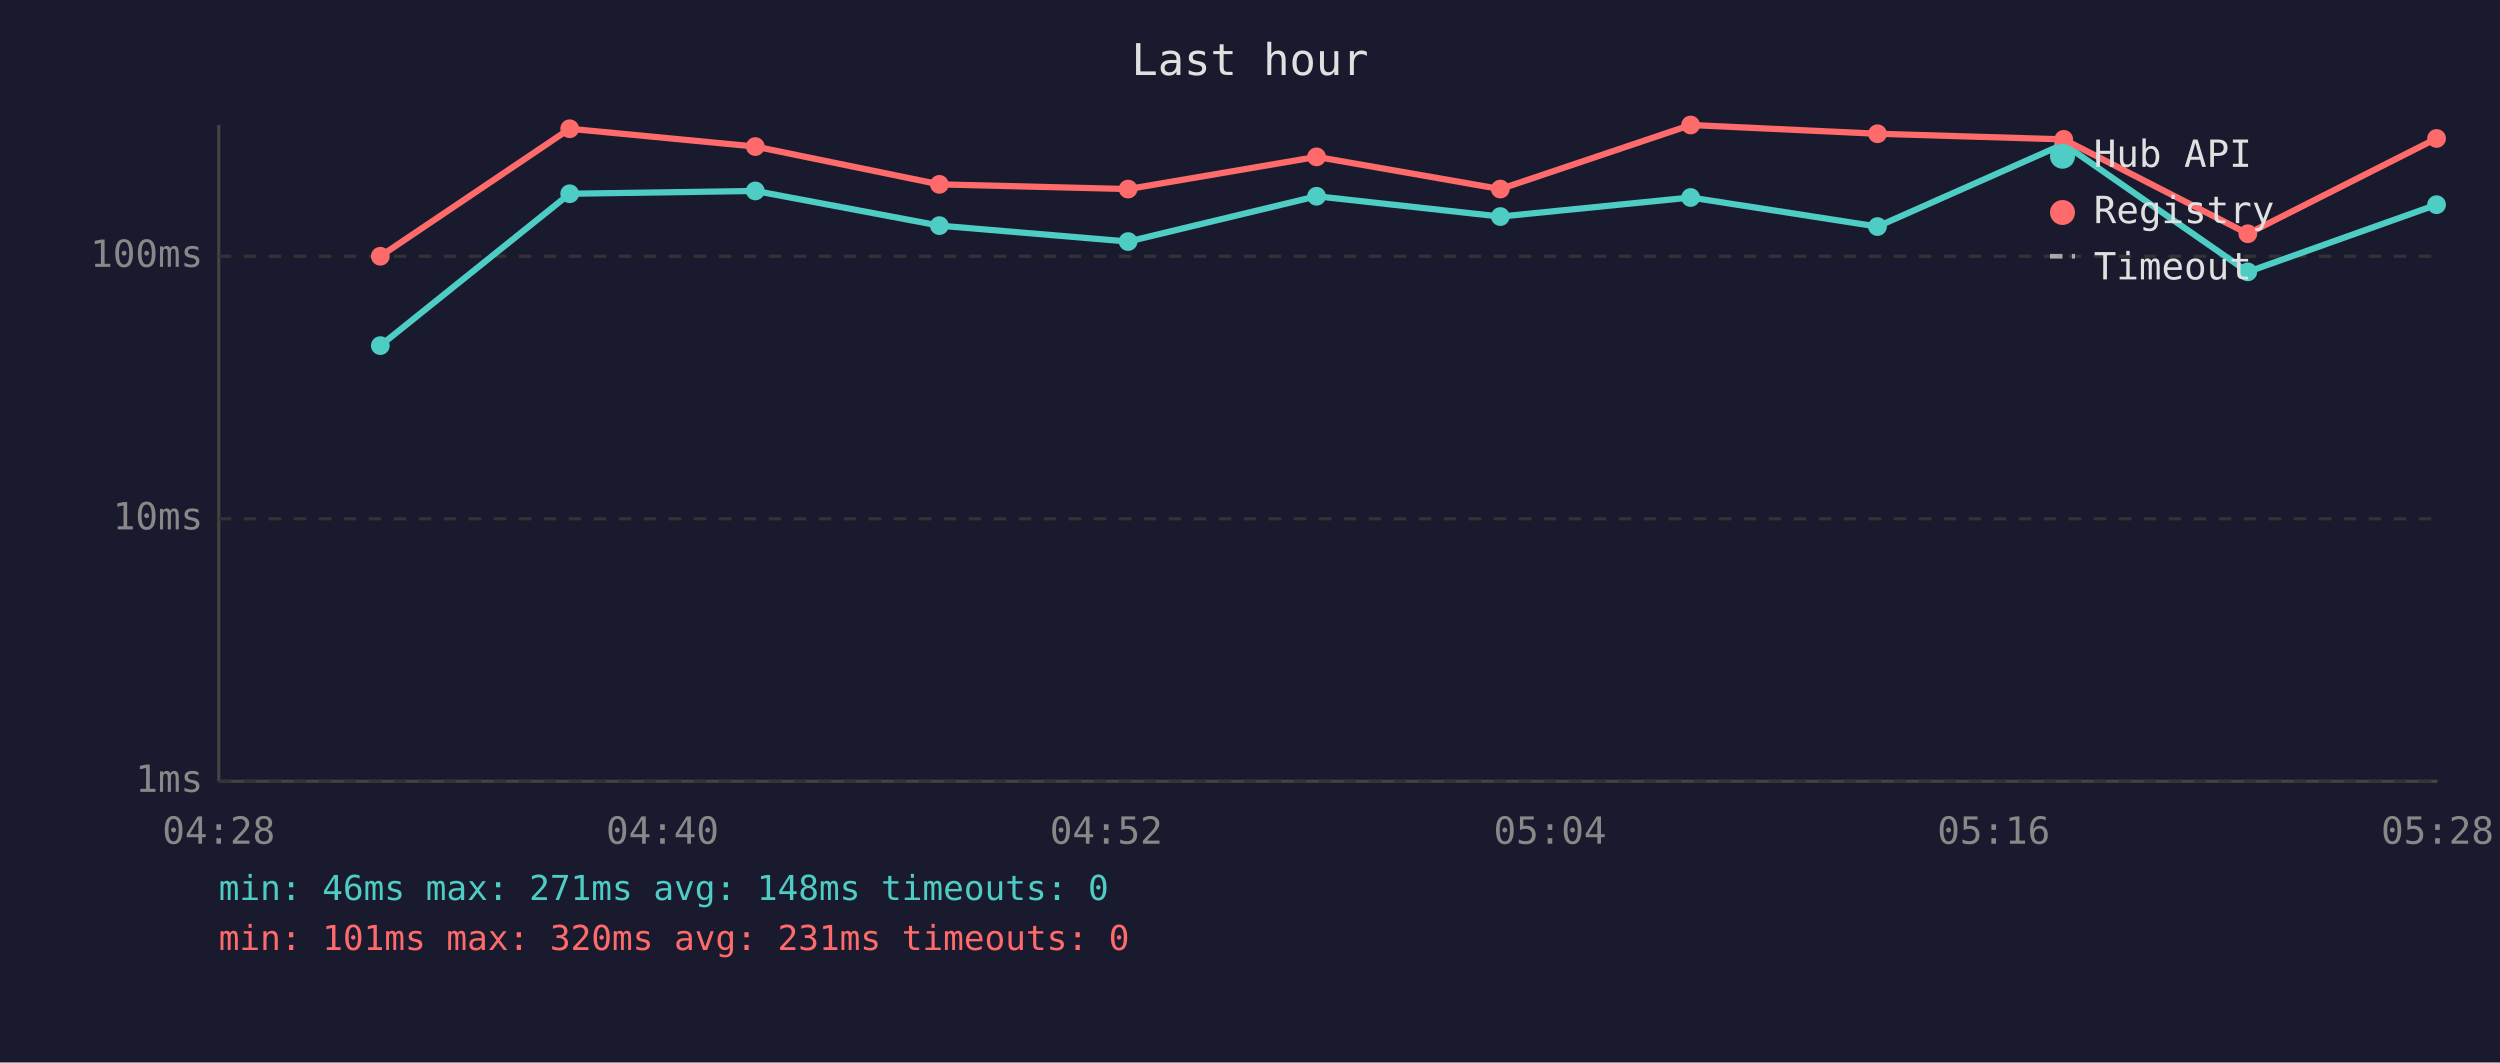
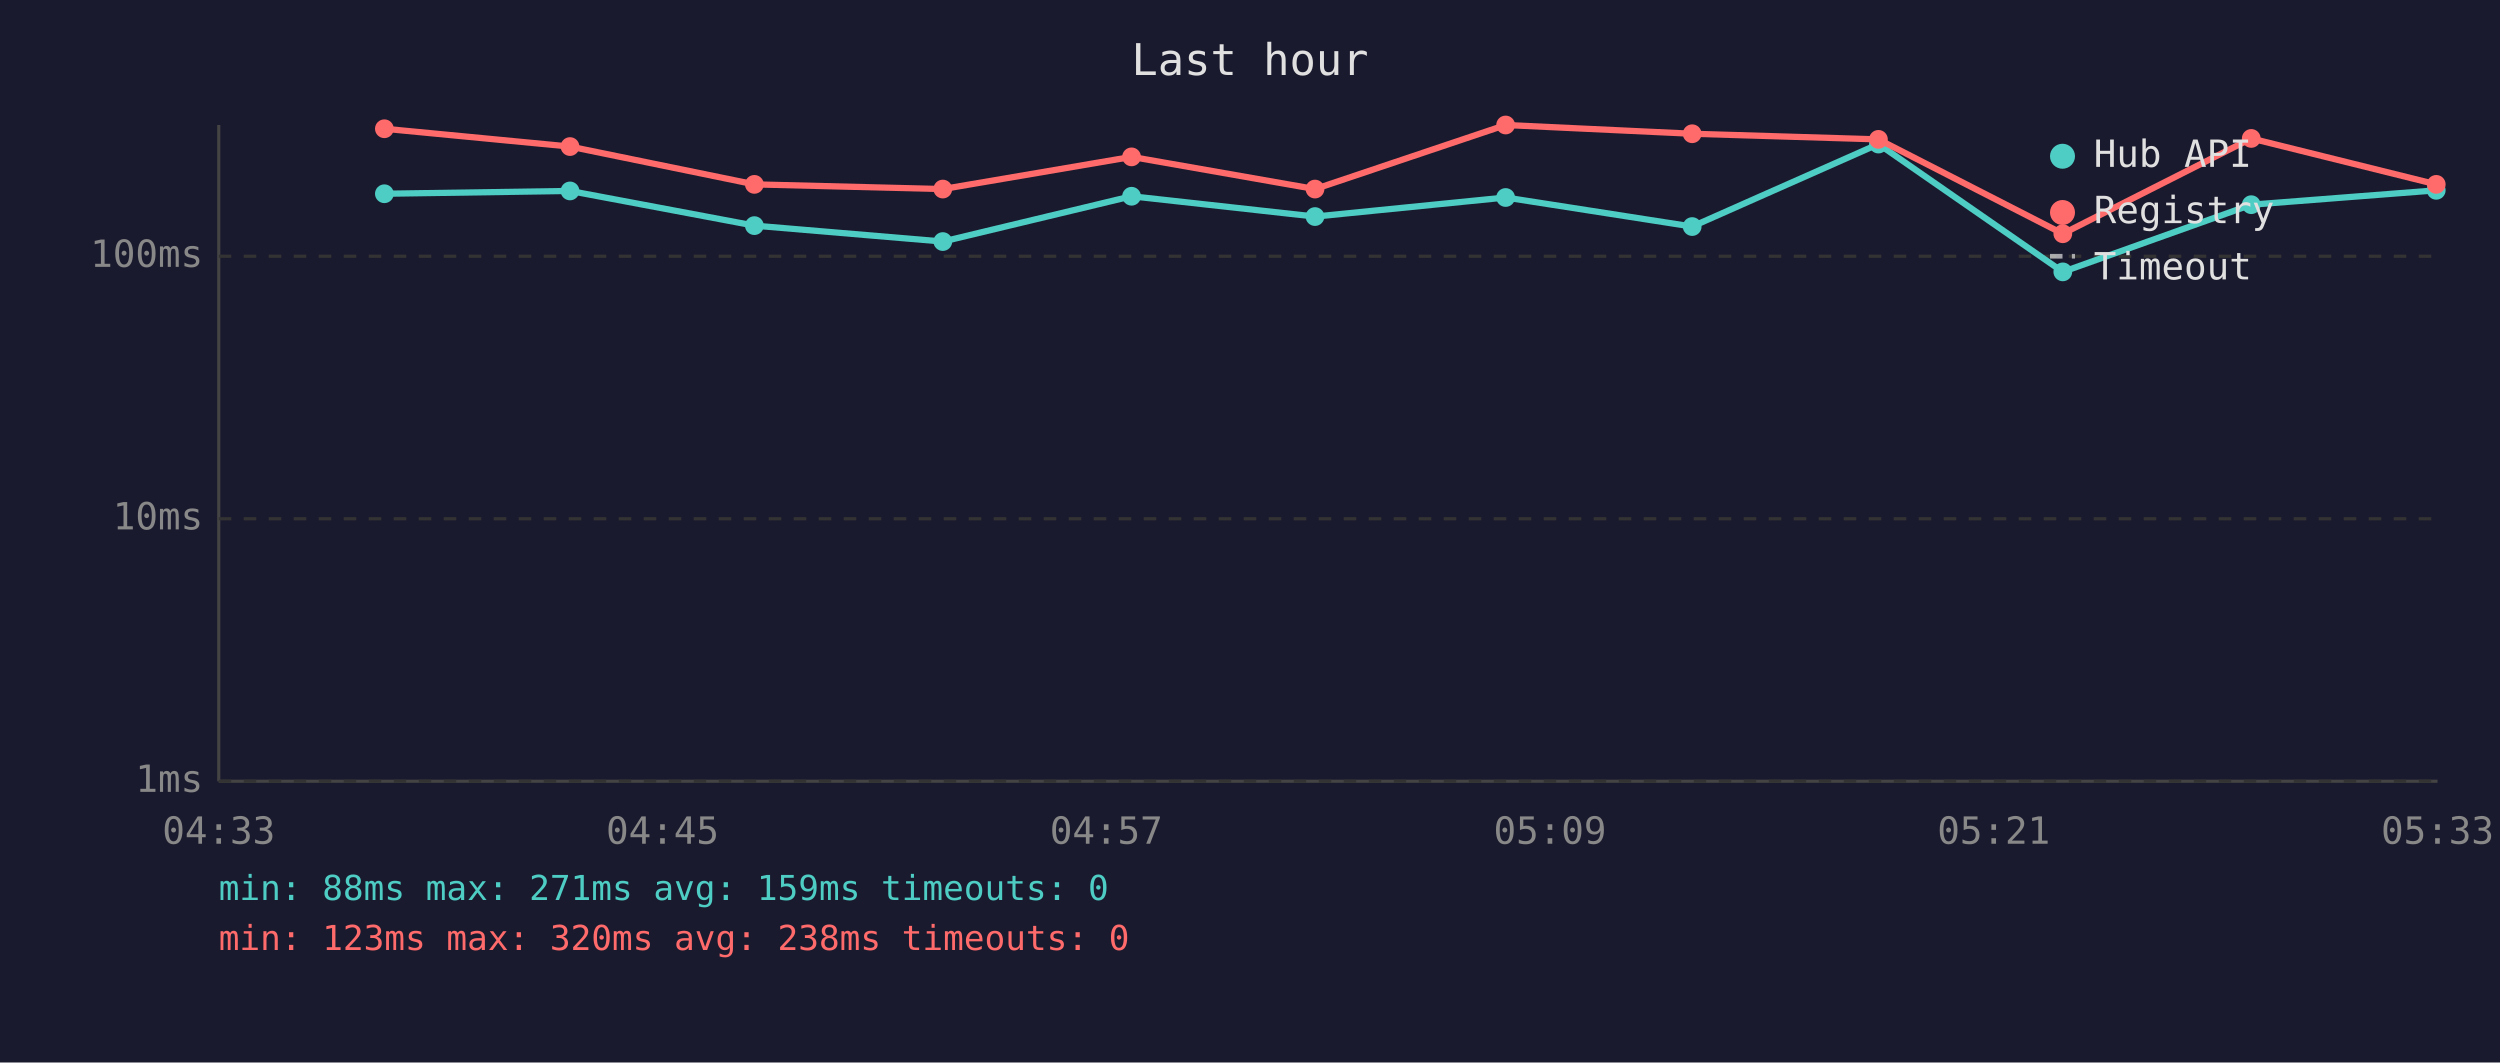
<svg xmlns="http://www.w3.org/2000/svg" viewBox="0 0 800 340" font-family="monospace" font-size="12">
  <rect width="800" height="340" fill="#1a1a2e" />
  <text x="400" y="24" fill="#e0e0e0" font-size="14" text-anchor="middle">Last hour</text>
  <line x1="70" y1="40" x2="70" y2="250" stroke="#444" stroke-width="1" />
  <line x1="70" y1="250" x2="780" y2="250" stroke="#444" stroke-width="1" />
  <line x1="70" y1="250" x2="780" y2="250" stroke="#333" stroke-width="1" stroke-dasharray="4" />
  <text x="65" y="250" fill="#888" text-anchor="end" dominant-baseline="middle">1ms</text>
  <line x1="70" y1="166" x2="780" y2="166" stroke="#333" stroke-width="1" stroke-dasharray="4" />
  <text x="65" y="166" fill="#888" text-anchor="end" dominant-baseline="middle">10ms</text>
  <line x1="70" y1="82" x2="780" y2="82" stroke="#333" stroke-width="1" stroke-dasharray="4" />
  <text x="65" y="82" fill="#888" text-anchor="end" dominant-baseline="middle">100ms</text>
-   <text x="70" y="270" fill="#888" text-anchor="middle">04:28</text>
-   <text x="212" y="270" fill="#888" text-anchor="middle">04:40</text>
-   <text x="354" y="270" fill="#888" text-anchor="middle">04:52</text>
-   <text x="496" y="270" fill="#888" text-anchor="middle">05:04</text>
-   <text x="638" y="270" fill="#888" text-anchor="middle">05:16</text>
-   <text x="780" y="270" fill="#888" text-anchor="middle">05:28</text>
-   <polyline points="121.7,110.6 182.3,62.0 241.7,61.1 300.6,72.2 361.0,77.3 421.3,62.8 480.1,69.3 541.0,63.2 600.8,72.5 660.4,46.1 719.3,87.0 779.7,65.5" fill="none" stroke="#4ecdc4" stroke-width="2" opacity="1" />
-   <circle cx="121.7" cy="110.6" r="3" fill="#4ecdc4" />
-   <circle cx="182.3" cy="62.0" r="3" fill="#4ecdc4" />
-   <circle cx="241.7" cy="61.1" r="3" fill="#4ecdc4" />
-   <circle cx="300.6" cy="72.2" r="3" fill="#4ecdc4" />
-   <circle cx="361.0" cy="77.3" r="3" fill="#4ecdc4" />
-   <circle cx="421.3" cy="62.8" r="3" fill="#4ecdc4" />
-   <circle cx="480.1" cy="69.3" r="3" fill="#4ecdc4" />
-   <circle cx="541.0" cy="63.2" r="3" fill="#4ecdc4" />
-   <circle cx="600.8" cy="72.5" r="3" fill="#4ecdc4" />
-   <circle cx="660.4" cy="46.1" r="3" fill="#4ecdc4" />
-   <circle cx="719.3" cy="87.0" r="3" fill="#4ecdc4" />
-   <circle cx="779.7" cy="65.5" r="3" fill="#4ecdc4" />
-   <polyline points="121.7,82.0 182.3,41.2 241.7,46.9 300.6,59.0 361.0,60.5 421.3,50.2 480.1,60.5 541.0,40.0 600.8,42.8 660.4,44.6 719.3,74.8 779.7,44.3" fill="none" stroke="#ff6b6b" stroke-width="2" opacity="1" />
-   <circle cx="121.7" cy="82.0" r="3" fill="#ff6b6b" />
-   <circle cx="182.3" cy="41.2" r="3" fill="#ff6b6b" />
-   <circle cx="241.7" cy="46.9" r="3" fill="#ff6b6b" />
-   <circle cx="300.6" cy="59.0" r="3" fill="#ff6b6b" />
-   <circle cx="361.0" cy="60.5" r="3" fill="#ff6b6b" />
-   <circle cx="421.3" cy="50.2" r="3" fill="#ff6b6b" />
-   <circle cx="480.1" cy="60.5" r="3" fill="#ff6b6b" />
-   <circle cx="541.0" cy="40.0" r="3" fill="#ff6b6b" />
-   <circle cx="600.8" cy="42.8" r="3" fill="#ff6b6b" />
-   <circle cx="660.4" cy="44.6" r="3" fill="#ff6b6b" />
-   <circle cx="719.3" cy="74.8" r="3" fill="#ff6b6b" />
-   <circle cx="779.7" cy="44.3" r="3" fill="#ff6b6b" />
+   <text x="70" y="270" fill="#888" text-anchor="middle">04:33</text>
+   <text x="212" y="270" fill="#888" text-anchor="middle">04:45</text>
+   <text x="354" y="270" fill="#888" text-anchor="middle">04:57</text>
+   <text x="496" y="270" fill="#888" text-anchor="middle">05:09</text>
+   <text x="638" y="270" fill="#888" text-anchor="middle">05:21</text>
+   <text x="780" y="270" fill="#888" text-anchor="middle">05:33</text>
+   <polyline points="123.0,62.0 182.4,61.1 241.4,72.2 301.7,77.3 362.1,62.8 420.8,69.3 481.8,63.2 541.5,72.5 601.1,46.1 660.1,87.0 720.4,65.5 779.6,60.9" fill="none" stroke="#4ecdc4" stroke-width="2" opacity="1" />
+   <circle cx="123.0" cy="62.0" r="3" fill="#4ecdc4" />
+   <circle cx="182.4" cy="61.1" r="3" fill="#4ecdc4" />
+   <circle cx="241.4" cy="72.2" r="3" fill="#4ecdc4" />
+   <circle cx="301.7" cy="77.3" r="3" fill="#4ecdc4" />
+   <circle cx="362.1" cy="62.8" r="3" fill="#4ecdc4" />
+   <circle cx="420.8" cy="69.3" r="3" fill="#4ecdc4" />
+   <circle cx="481.8" cy="63.2" r="3" fill="#4ecdc4" />
+   <circle cx="541.5" cy="72.5" r="3" fill="#4ecdc4" />
+   <circle cx="601.1" cy="46.1" r="3" fill="#4ecdc4" />
+   <circle cx="660.1" cy="87.0" r="3" fill="#4ecdc4" />
+   <circle cx="720.4" cy="65.5" r="3" fill="#4ecdc4" />
+   <circle cx="779.6" cy="60.9" r="3" fill="#4ecdc4" />
+   <polyline points="123.0,41.2 182.4,46.9 241.4,59.0 301.7,60.5 362.1,50.2 420.8,60.5 481.8,40.0 541.5,42.8 601.1,44.6 660.1,74.8 720.4,44.3 779.6,59.0" fill="none" stroke="#ff6b6b" stroke-width="2" opacity="1" />
+   <circle cx="123.0" cy="41.2" r="3" fill="#ff6b6b" />
+   <circle cx="182.4" cy="46.9" r="3" fill="#ff6b6b" />
+   <circle cx="241.4" cy="59.0" r="3" fill="#ff6b6b" />
+   <circle cx="301.7" cy="60.5" r="3" fill="#ff6b6b" />
+   <circle cx="362.1" cy="50.2" r="3" fill="#ff6b6b" />
+   <circle cx="420.8" cy="60.5" r="3" fill="#ff6b6b" />
+   <circle cx="481.8" cy="40.0" r="3" fill="#ff6b6b" />
+   <circle cx="541.5" cy="42.8" r="3" fill="#ff6b6b" />
+   <circle cx="601.1" cy="44.6" r="3" fill="#ff6b6b" />
+   <circle cx="660.1" cy="74.8" r="3" fill="#ff6b6b" />
+   <circle cx="720.4" cy="44.3" r="3" fill="#ff6b6b" />
+   <circle cx="779.6" cy="59.0" r="3" fill="#ff6b6b" />
  <circle cx="660" cy="50" r="4" fill="#4ecdc4" />
  <text x="670" y="50" fill="#e0e0e0" dominant-baseline="middle">Hub API</text>
  <circle cx="660" cy="68" r="4" fill="#ff6b6b" />
  <text x="670" y="68" fill="#e0e0e0" dominant-baseline="middle">Registry</text>
  <line x1="656" y1="82" x2="664" y2="82" stroke="#e0e0e0" stroke-width="1.5" stroke-dasharray="4,3" opacity="0.7" />
  <text x="670" y="86" fill="#e0e0e0" dominant-baseline="middle">Timeout</text>
-   <text x="70" y="288" fill="#4ecdc4" font-size="11">min: 46ms  max: 271ms  avg: 148ms  timeouts: 0</text>
-   <text x="70" y="304" fill="#ff6b6b" font-size="11">min: 101ms  max: 320ms  avg: 231ms  timeouts: 0</text>
+   <text x="70" y="288" fill="#4ecdc4" font-size="11">min: 88ms  max: 271ms  avg: 159ms  timeouts: 0</text>
+   <text x="70" y="304" fill="#ff6b6b" font-size="11">min: 123ms  max: 320ms  avg: 238ms  timeouts: 0</text>
</svg>
